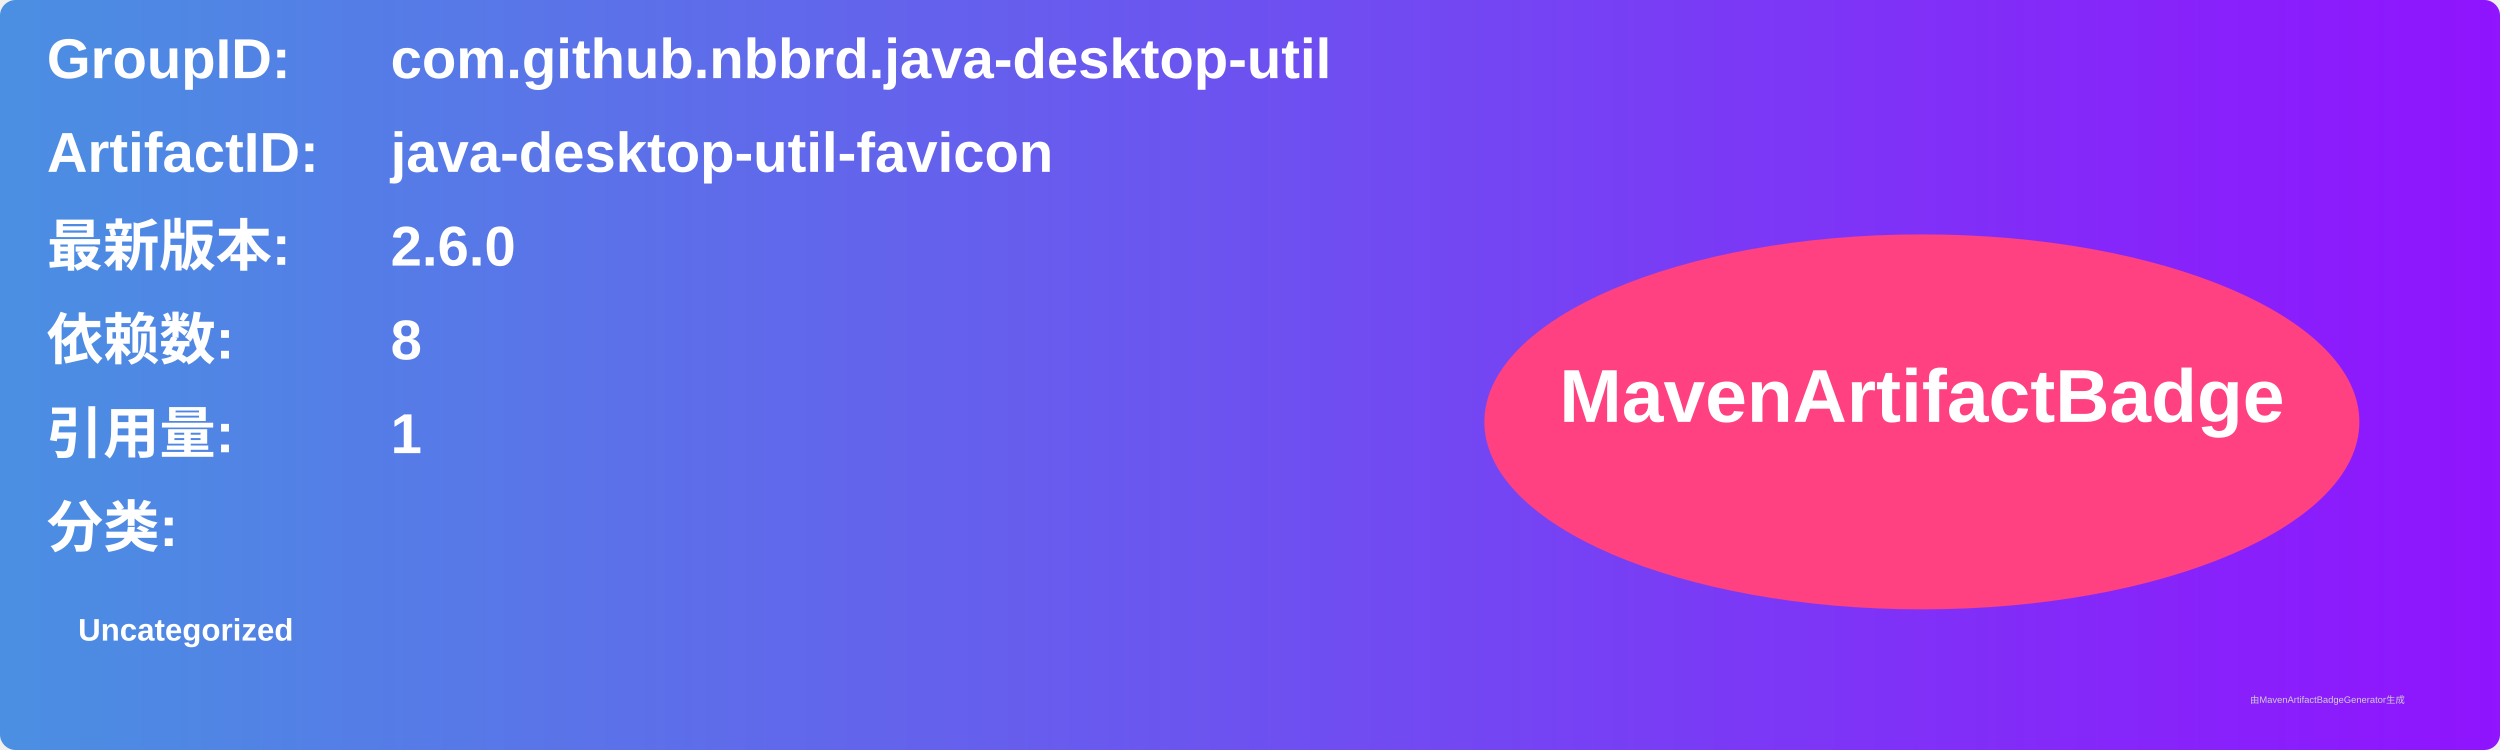
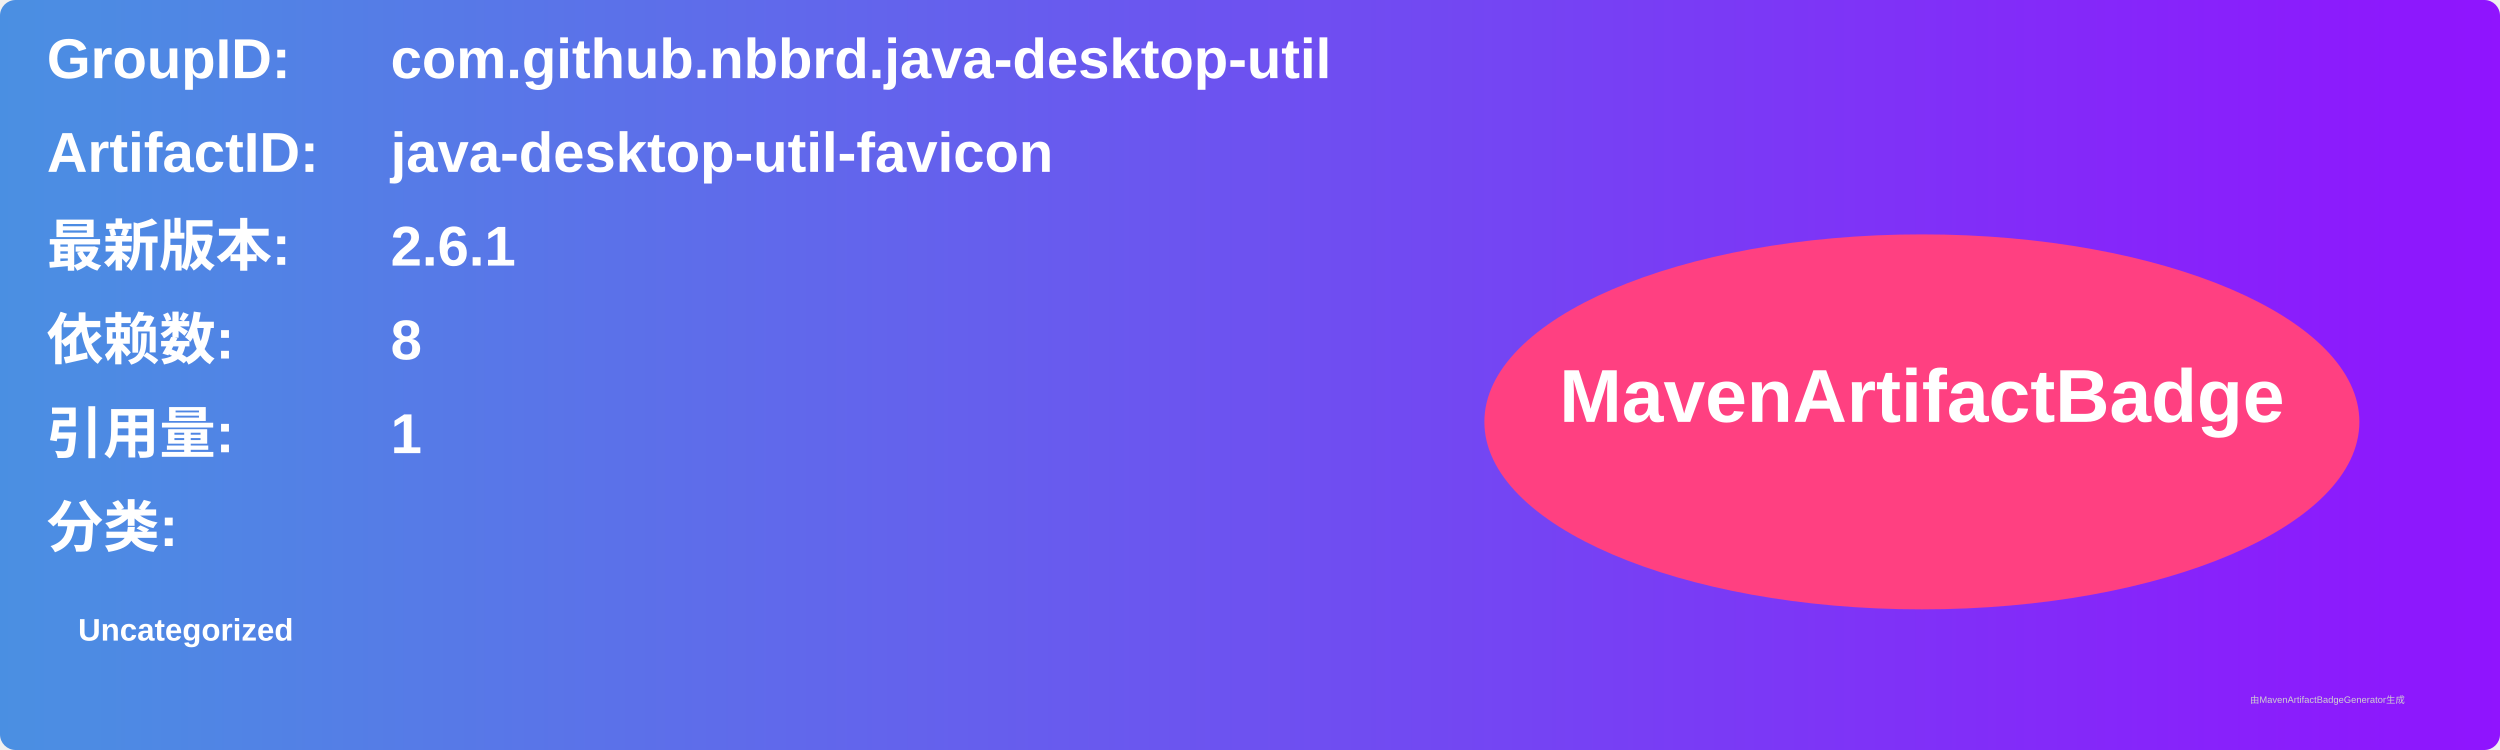
<svg xmlns="http://www.w3.org/2000/svg" width="800" height="240" viewBox="0 0 800 240">
  <linearGradient id="grad" x1="0%" y1="0%" x2="100%" y2="0%">
    <stop offset="0%" stop-color="#4a90e2" />
    <stop offset="100%" stop-color="#9013fe" />
  </linearGradient>
  <rect width="100%" height="100%" rx="5" ry="5" fill="url(#grad)" />
  <g transform="translate(15, 15)">
    <text x="0" y="10" font-family="Arial" font-size="18" fill="white" font-weight="bold" width="260">GroupID:</text>
    <text x="110" y="10" font-family="Arial" font-size="18" fill="white" font-weight="bold" width="460">com.github.nbbrd.java-desktop-util</text>
    <text x="0" y="40" font-family="Arial" font-size="18" fill="white" font-weight="bold" width="260">ArtifactID:</text>
    <text x="110" y="40" font-family="Arial" font-size="18" fill="white" font-weight="bold" width="460">java-desktop-util-favicon</text>
    <text x="0" y="70" font-family="Arial" font-size="18" fill="white" font-weight="bold">最新版本:</text>
    <text x="110" y="70" font-family="Arial" font-size="18" fill="white" font-weight="bold">
-       <tspan font-weight="bold">2.6.0</tspan>
+       <tspan font-weight="bold">2.6.1</tspan>
    </text>
    <text x="0" y="100" font-family="Arial" font-size="18" fill="white" font-weight="bold">依赖数: </text>
    <text x="110" y="100" font-family="Arial" font-size="18" fill="white">
      <tspan font-weight="bold">8</tspan>
    </text>
    <text x="0" y="130" font-family="Arial" font-size="18" fill="white" font-weight="bold">引用量: </text>
    <text x="110" y="130" font-family="Arial" font-size="18" fill="white">
      <tspan font-weight="bold">1</tspan>
    </text>
    <text x="0" y="160" font-family="Arial" font-size="18" fill="white" font-weight="bold">分类:</text>
    <text x="10" y="190" font-family="Arial" font-size="10" fill="white">
      <tspan font-weight="bold">Uncategorized</tspan>
    </text>
    <ellipse cx="600" cy="120" rx="140" ry="60" fill="#ff4081" />
    <text x="600" y="120" text-anchor="middle" font-family="Arial" font-size="24" fill="white" font-weight="bold">MavenArtifactBadge</text>
  </g>
  <text x="720" y="225" font-family="Arial" font-size="3" fill="#d0d0d0">由MavenArtifactBadgeGenerator生成</text>
</svg>
